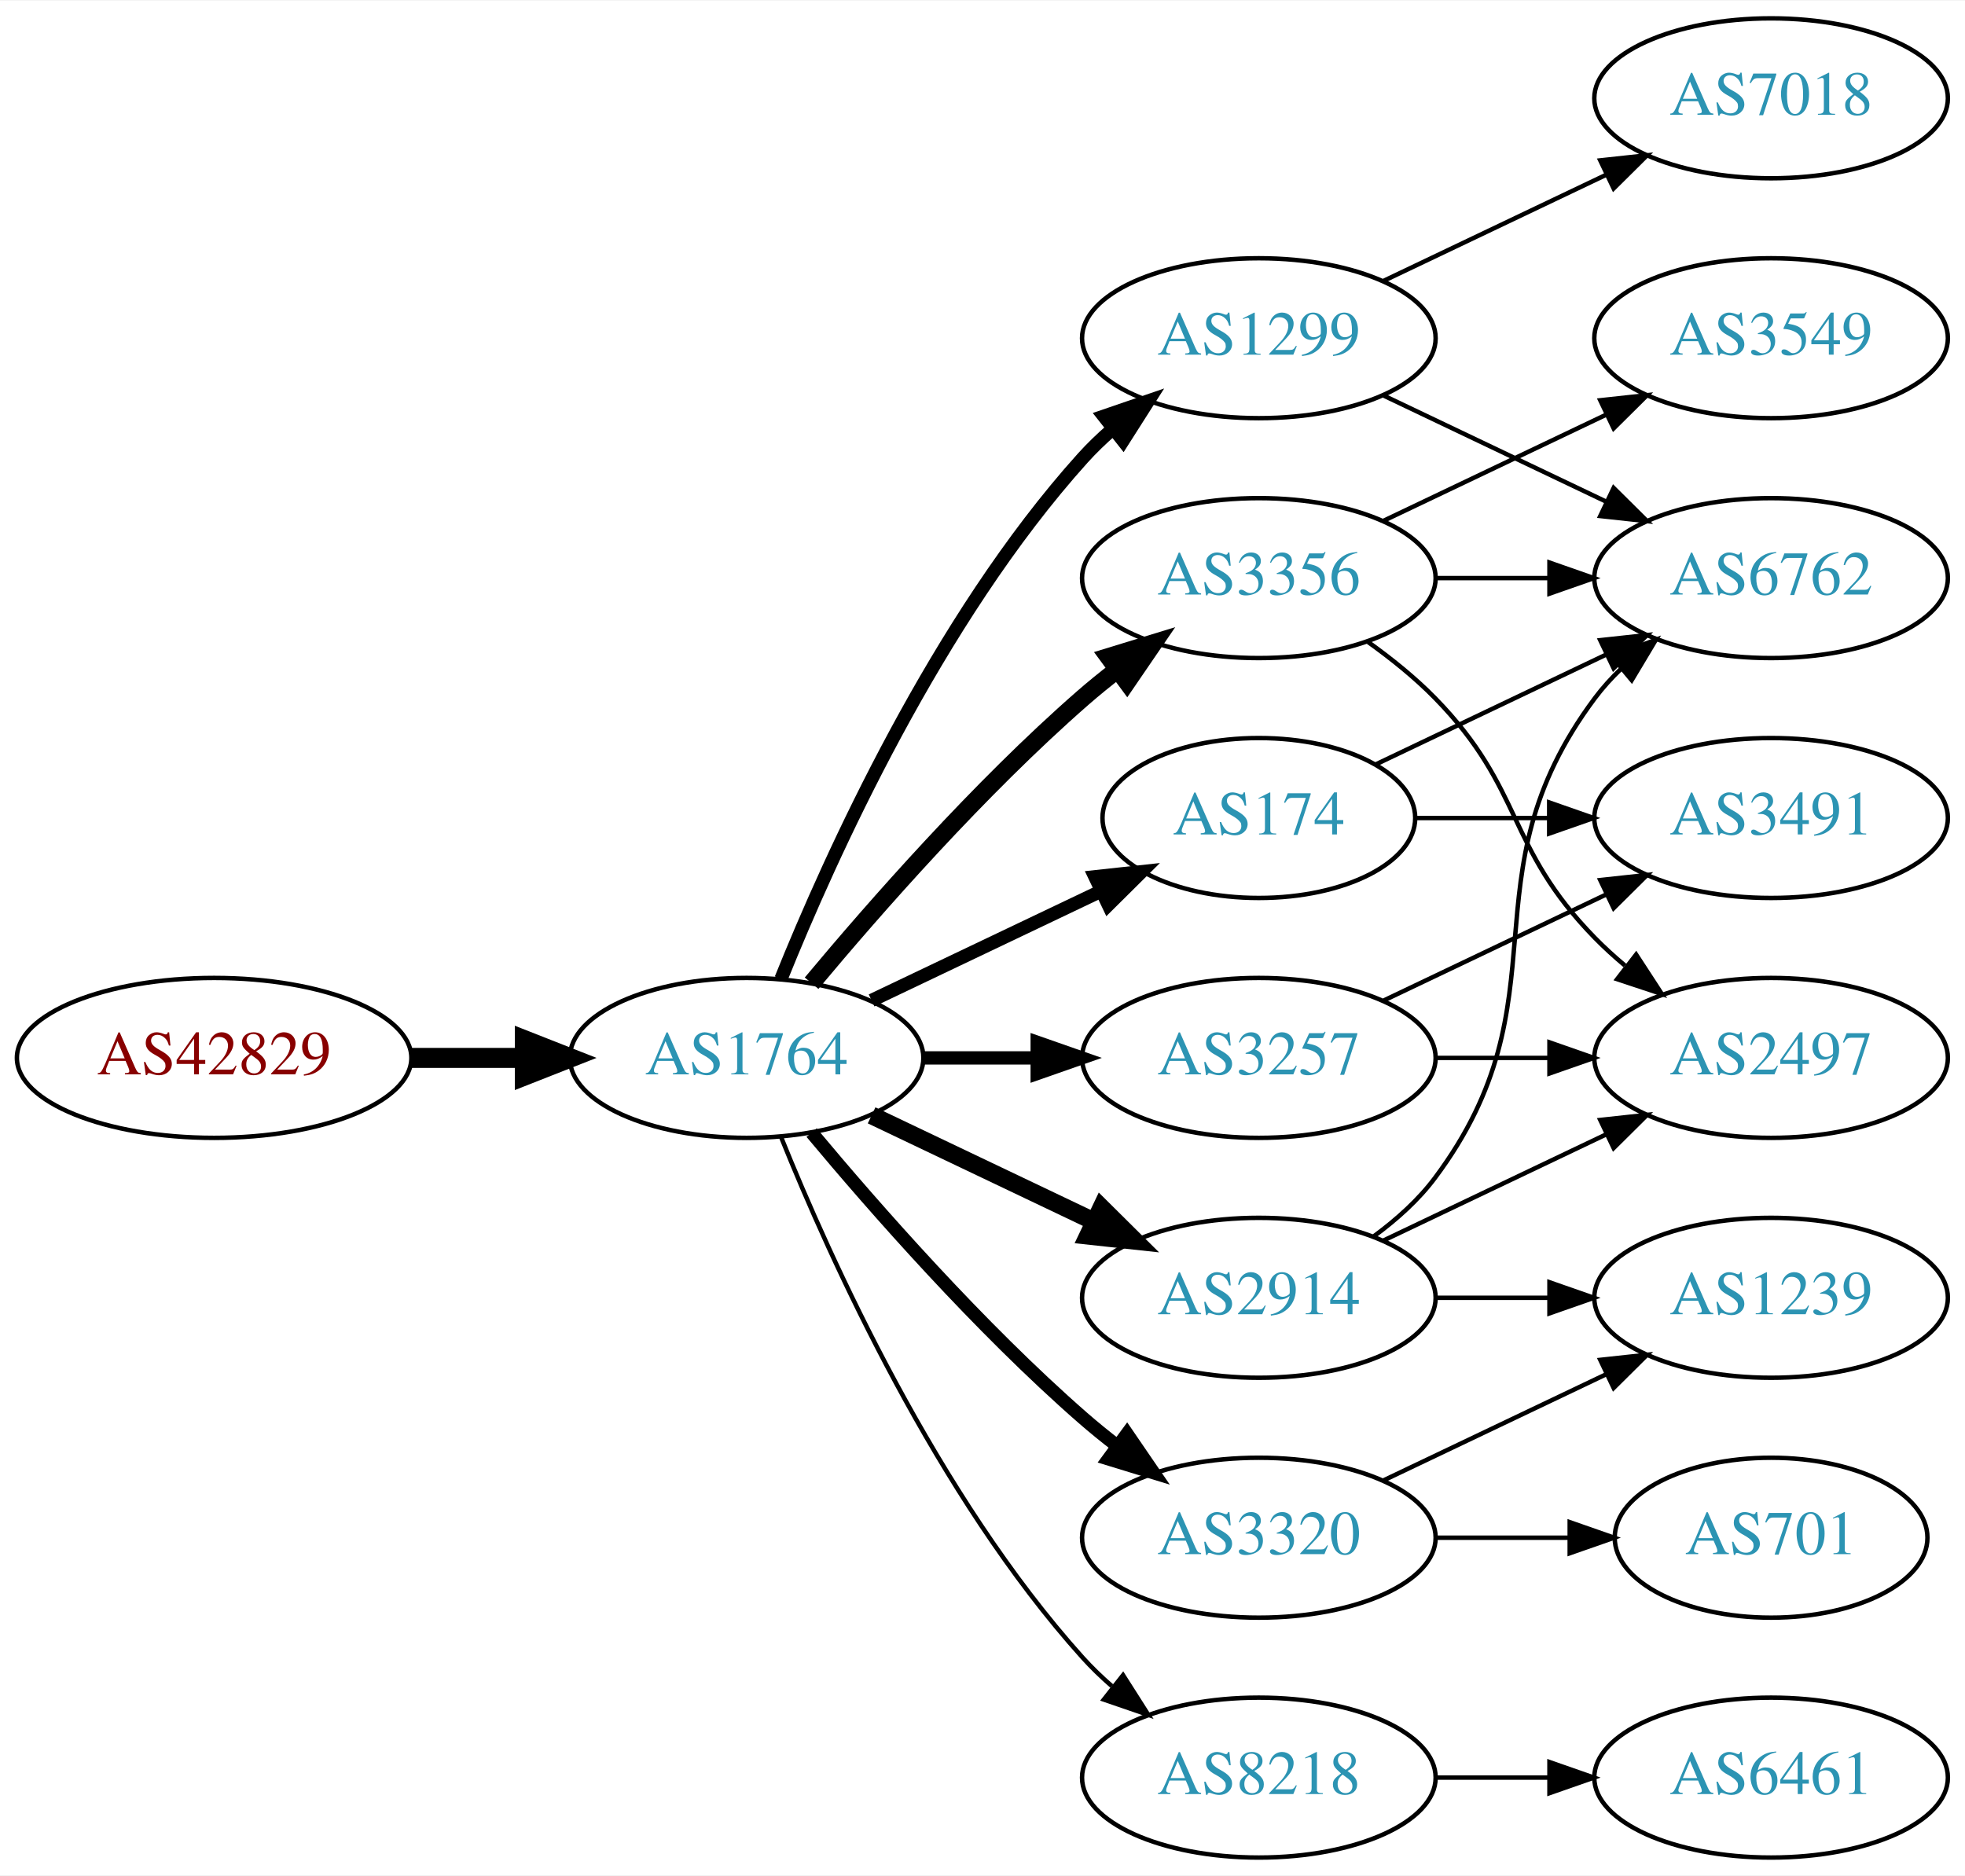
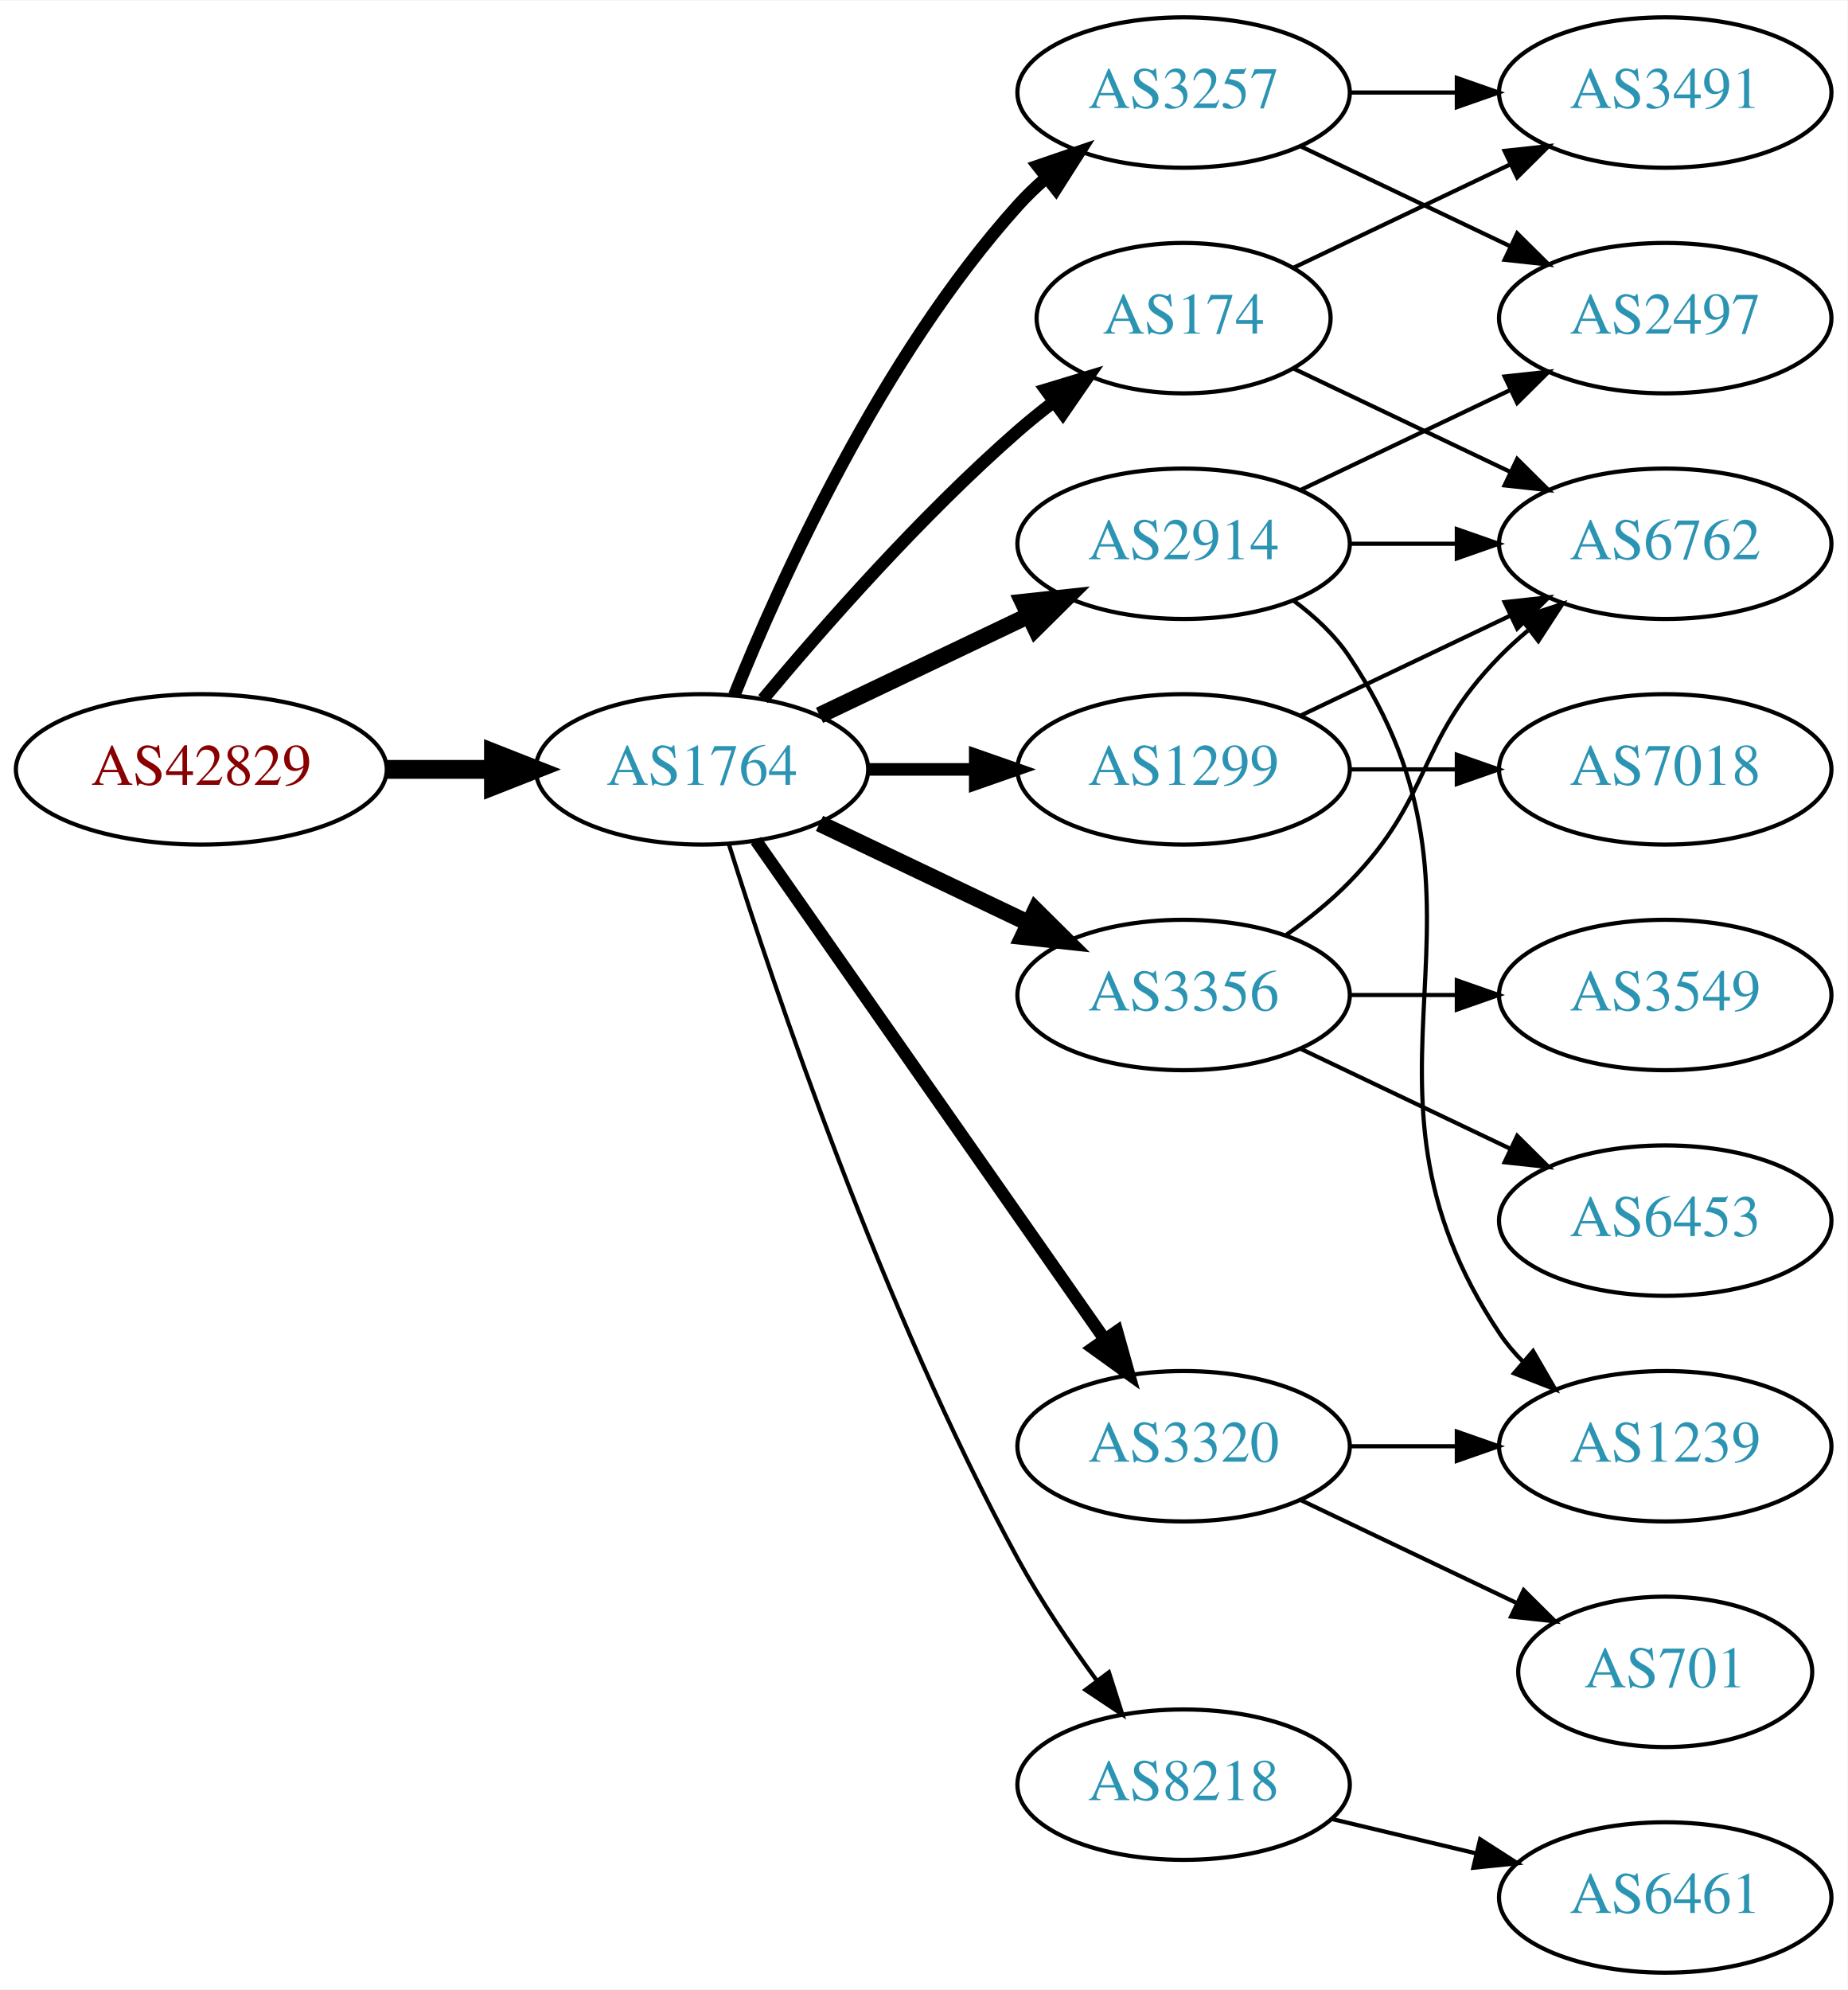
- <svg xmlns="http://www.w3.org/2000/svg" xmlns:xlink="http://www.w3.org/1999/xlink" width="442pt" height="422pt" viewBox="0.00 0.00 442.27 422.00">
-   <g id="graph0" class="graph" transform="scale(1 1) rotate(0) translate(4 418)">
-     <polygon fill="white" stroke="none" points="-4,4 -4,-418 438.271,-418 438.271,4 -4,4" />
+ <svg xmlns="http://www.w3.org/2000/svg" xmlns:xlink="http://www.w3.org/1999/xlink" width="442pt" height="476pt" viewBox="0.00 0.00 442.27 476.00">
+   <g id="graph0" class="graph" transform="scale(1 1) rotate(0) translate(4 472)">
+     <polygon fill="white" stroke="none" points="-4,4 -4,-472 438.271,-472 438.271,4 -4,4" />
    <g id="node1" class="node">
      <g id="a_node1">
        <a xlink:href="/asn/42829" xlink:title="AS42829 ~ yelster digital gmbh [AT]">
-           <ellipse fill="#ffffff" stroke="black" cx="44.196" cy="-180" rx="44.393" ry="18" />
-           <text text-anchor="middle" x="44.196" y="-176.3" font-family="Times,serif" font-size="14.00" fill="#880000">AS42829</text>
+           <ellipse fill="#ffffff" stroke="black" cx="44.196" cy="-288" rx="44.393" ry="18" />
+           <text text-anchor="middle" x="44.196" y="-284.3" font-family="Times,serif" font-size="14.00" fill="#880000">AS42829</text>
        </a>
      </g>
    </g>
    <g id="node2" class="node">
      <g id="a_node2">
        <a xlink:href="/asn/1764" xlink:title="AS1764 ~ NEXTLAYER-AS [AT]">
-           <ellipse fill="#ffffff" stroke="black" cx="164.039" cy="-180" rx="39.794" ry="18" />
-           <text text-anchor="middle" x="164.039" y="-176.3" font-family="Times,serif" font-size="14.00" fill="#2c94b3">AS1764</text>
+           <ellipse fill="#ffffff" stroke="black" cx="164.039" cy="-288" rx="39.794" ry="18" />
+           <text text-anchor="middle" x="164.039" y="-284.3" font-family="Times,serif" font-size="14.00" fill="#2c94b3">AS1764</text>
        </a>
      </g>
    </g>
    <g id="edge1" class="edge">
-       <path fill="none" stroke="black" stroke-width="4.5" d="M88.407,-180C96.72,-180 105.482,-180 113.965,-180" />
-       <polygon fill="black" stroke="black" stroke-width="4.5" points="114.123,-183.938 124.123,-180 114.123,-176.063 114.123,-183.938" />
+       <path fill="none" stroke="black" stroke-width="4.5" d="M88.407,-288C96.72,-288 105.482,-288 113.965,-288" />
+       <polygon fill="black" stroke="black" stroke-width="4.5" points="114.123,-291.938 124.123,-288 114.123,-284.063 114.123,-291.938" />
    </g>
    <g id="node3" class="node">
      <g id="a_node3">
-         <a xlink:href="/asn/174" xlink:title="AS174 ~ Cogent Communications [US]">
-           <ellipse fill="#ffffff" stroke="black" cx="279.332" cy="-234" rx="35.194" ry="18" />
-           <text text-anchor="middle" x="279.332" y="-230.3" font-family="Times,serif" font-size="14.00" fill="#2c94b3">AS174</text>
+         <a xlink:href="/asn/2914" xlink:title="AS2914 ~ NTT America, Inc. [US]">
+           <ellipse fill="#ffffff" stroke="black" cx="279.332" cy="-342" rx="39.794" ry="18" />
+           <text text-anchor="middle" x="279.332" y="-338.3" font-family="Times,serif" font-size="14.00" fill="#2c94b3">AS2914</text>
        </a>
      </g>
    </g>
    <g id="edge2" class="edge">
-       <path fill="none" stroke="black" stroke-width="3" d="M192.175,-192.934C207.607,-200.29 227.092,-209.577 243.628,-217.459" />
-       <polygon fill="black" stroke="black" stroke-width="3" points="242.436,-220.768 252.969,-221.911 245.448,-214.449 242.436,-220.768" />
+       <path fill="none" stroke="black" stroke-width="4" d="M192.175,-300.934C207.169,-308.081 225.99,-317.052 242.213,-324.785" />
+       <polygon fill="black" stroke="black" stroke-width="4" points="240.884,-328.028 251.417,-329.171 243.895,-321.709 240.884,-328.028" />
    </g>
    <g id="node4" class="node">
      <g id="a_node4">
-         <a xlink:href="/asn/3356" xlink:title="AS3356 ~ Level 3 Parent, LLC [US]">
-           <ellipse fill="#ffffff" stroke="black" cx="279.332" cy="-288" rx="39.794" ry="18" />
-           <text text-anchor="middle" x="279.332" y="-284.3" font-family="Times,serif" font-size="14.00" fill="#2c94b3">AS3356</text>
+         <a xlink:href="/asn/174" xlink:title="AS174 ~ Cogent Communications [US]">
+           <ellipse fill="#ffffff" stroke="black" cx="279.332" cy="-396" rx="35.194" ry="18" />
+           <text text-anchor="middle" x="279.332" y="-392.3" font-family="Times,serif" font-size="14.00" fill="#2c94b3">AS174</text>
        </a>
      </g>
    </g>
    <g id="edge3" class="edge">
-       <path fill="none" stroke="black" stroke-width="4" d="M178.669,-196.817C192.951,-213.929 216.498,-240.745 239.685,-261 242.151,-263.154 244.789,-265.294 247.487,-267.372" />
-       <polygon fill="black" stroke="black" stroke-width="4" points="245.512,-270.264 255.641,-273.37 249.66,-264.625 245.512,-270.264" />
+       <path fill="none" stroke="black" stroke-width="3" d="M178.669,-304.817C192.951,-321.929 216.498,-348.745 239.685,-369 242.355,-371.332 245.228,-373.648 248.158,-375.886" />
+       <polygon fill="black" stroke="black" stroke-width="3" points="246.309,-378.87 256.449,-381.939 250.436,-373.216 246.309,-378.87" />
    </g>
    <g id="node5" class="node">
      <g id="a_node5">
-         <a xlink:href="/asn/3257" xlink:title="AS3257 ~ GTT [DE]">
-           <ellipse fill="#ffffff" stroke="black" cx="279.332" cy="-180" rx="39.794" ry="18" />
-           <text text-anchor="middle" x="279.332" y="-176.3" font-family="Times,serif" font-size="14.00" fill="#2c94b3">AS3257</text>
+         <a xlink:href="/asn/8218" xlink:title="AS8218 ~ legacy Neotelecoms [FR]">
+           <ellipse fill="#ffffff" stroke="black" cx="279.332" cy="-45" rx="39.794" ry="18" />
+           <text text-anchor="middle" x="279.332" y="-41.3" font-family="Times,serif" font-size="14.00" fill="#2c94b3">AS8218</text>
        </a>
      </g>
    </g>
    <g id="edge4" class="edge">
-       <path fill="none" stroke="black" stroke-width="3" d="M203.711,-180C211.914,-180 220.678,-180 229.21,-180" />
-       <polygon fill="black" stroke="black" stroke-width="3" points="229.449,-183.5 239.449,-180 229.449,-176.5 229.449,-183.5" />
+       <path fill="none" stroke="black" d="M170.46,-270.159C181.231,-235.854 207.122,-158.797 239.685,-99 245.117,-89.026 252.091,-78.731 258.617,-69.84" />
+       <polygon fill="black" stroke="black" points="261.45,-71.895 264.67,-61.802 255.858,-67.684 261.45,-71.895" />
    </g>
    <g id="node6" class="node">
      <g id="a_node6">
        <a xlink:href="/asn/1299" xlink:title="AS1299 ~ Telia Carrier [EU]">
-           <ellipse fill="#ffffff" stroke="black" cx="279.332" cy="-342" rx="39.794" ry="18" />
-           <text text-anchor="middle" x="279.332" y="-338.3" font-family="Times,serif" font-size="14.00" fill="#2c94b3">AS1299</text>
+           <ellipse fill="#ffffff" stroke="black" cx="279.332" cy="-288" rx="39.794" ry="18" />
+           <text text-anchor="middle" x="279.332" y="-284.3" font-family="Times,serif" font-size="14.00" fill="#2c94b3">AS1299</text>
        </a>
      </g>
    </g>
    <g id="edge5" class="edge">
-       <path fill="none" stroke="black" stroke-width="3" d="M171.786,-197.787C182.837,-225.243 206.891,-278.578 239.685,-315 241.688,-317.224 243.906,-319.363 246.239,-321.397" />
-       <polygon fill="black" stroke="black" stroke-width="3" points="244.437,-324.433 254.458,-327.873 248.769,-318.935 244.437,-324.433" />
+       <path fill="none" stroke="black" stroke-width="3" d="M203.711,-288C211.914,-288 220.678,-288 229.21,-288" />
+       <polygon fill="black" stroke="black" stroke-width="3" points="229.449,-291.5 239.449,-288 229.449,-284.5 229.449,-291.5" />
    </g>
    <g id="node7" class="node">
      <g id="a_node7">
-         <a xlink:href="/asn/2914" xlink:title="AS2914 ~ NTT America, Inc. [US]">
-           <ellipse fill="#ffffff" stroke="black" cx="279.332" cy="-126" rx="39.794" ry="18" />
-           <text text-anchor="middle" x="279.332" y="-122.3" font-family="Times,serif" font-size="14.00" fill="#2c94b3">AS2914</text>
+         <a xlink:href="/asn/3356" xlink:title="AS3356 ~ Level 3 Parent, LLC [US]">
+           <ellipse fill="#ffffff" stroke="black" cx="279.332" cy="-234" rx="39.794" ry="18" />
+           <text text-anchor="middle" x="279.332" y="-230.3" font-family="Times,serif" font-size="14.00" fill="#2c94b3">AS3356</text>
        </a>
      </g>
    </g>
    <g id="edge6" class="edge">
-       <path fill="none" stroke="black" stroke-width="4" d="M192.175,-167.066C207.169,-159.919 225.99,-150.948 242.213,-143.215" />
-       <polygon fill="black" stroke="black" stroke-width="4" points="243.895,-146.291 251.417,-138.829 240.884,-139.972 243.895,-146.291" />
+       <path fill="none" stroke="black" stroke-width="4" d="M192.175,-275.066C207.169,-267.919 225.99,-258.948 242.213,-251.215" />
+       <polygon fill="black" stroke="black" stroke-width="4" points="243.895,-254.291 251.417,-246.829 240.884,-247.972 243.895,-254.291" />
    </g>
    <g id="node8" class="node">
      <g id="a_node8">
        <a xlink:href="/asn/3320" xlink:title="AS3320 ~ DTAG [DE]">
-           <ellipse fill="#ffffff" stroke="black" cx="279.332" cy="-72" rx="39.794" ry="18" />
-           <text text-anchor="middle" x="279.332" y="-68.3" font-family="Times,serif" font-size="14.00" fill="#2c94b3">AS3320</text>
+           <ellipse fill="#ffffff" stroke="black" cx="279.332" cy="-126" rx="39.794" ry="18" />
+           <text text-anchor="middle" x="279.332" y="-122.3" font-family="Times,serif" font-size="14.00" fill="#2c94b3">AS3320</text>
        </a>
      </g>
    </g>
    <g id="edge7" class="edge">
-       <path fill="none" stroke="black" stroke-width="3" d="M178.669,-163.183C192.951,-146.071 216.498,-119.255 239.685,-99 242.151,-96.846 244.789,-94.706 247.487,-92.628" />
-       <polygon fill="black" stroke="black" stroke-width="3" points="249.66,-95.375 255.641,-86.63 245.512,-89.736 249.66,-95.375" />
+       <path fill="none" stroke="black" stroke-width="3" d="M176.949,-270.969C196.871,-242.483 237.06,-185.015 260.41,-151.626" />
+       <polygon fill="black" stroke="black" stroke-width="3" points="263.377,-153.491 266.24,-143.29 257.641,-149.479 263.377,-153.491" />
    </g>
    <g id="node9" class="node">
      <g id="a_node9">
-         <a xlink:href="/asn/8218" xlink:title="AS8218 ~ legacy Neotelecoms [FR]">
-           <ellipse fill="#ffffff" stroke="black" cx="279.332" cy="-18" rx="39.794" ry="18" />
-           <text text-anchor="middle" x="279.332" y="-14.3" font-family="Times,serif" font-size="14.00" fill="#2c94b3">AS8218</text>
+         <a xlink:href="/asn/3257" xlink:title="AS3257 ~ GTT [DE]">
+           <ellipse fill="#ffffff" stroke="black" cx="279.332" cy="-450" rx="39.794" ry="18" />
+           <text text-anchor="middle" x="279.332" y="-446.3" font-family="Times,serif" font-size="14.00" fill="#2c94b3">AS3257</text>
        </a>
      </g>
    </g>
    <g id="edge8" class="edge">
-       <path fill="none" stroke="black" d="M171.786,-162.213C182.837,-134.757 206.891,-81.422 239.685,-45 241.688,-42.776 243.906,-40.637 246.239,-38.603" />
-       <polygon fill="black" stroke="black" points="248.769,-41.065 254.458,-32.127 244.437,-35.567 248.769,-41.065" />
-     </g>
-     <g id="node10" class="node">
-       <g id="a_node10">
+       <path fill="none" stroke="black" stroke-width="3" d="M171.786,-305.787C182.837,-333.243 206.891,-386.578 239.685,-423 241.688,-425.224 243.906,-427.363 246.239,-429.397" />
+       <polygon fill="black" stroke="black" stroke-width="3" points="244.437,-432.433 254.458,-435.873 248.769,-426.935 244.437,-432.433" />
+     </g>
+     <g id="node12" class="node">
+       <g id="a_node12">
        <a xlink:href="/asn/6762" xlink:title="AS6762 ~ TELECOM ITALIA SPARKLE S.p.A. [IT]">
-           <ellipse fill="#ffffff" stroke="black" cx="394.625" cy="-288" rx="39.794" ry="18" />
-           <text text-anchor="middle" x="394.625" y="-284.3" font-family="Times,serif" font-size="14.00" fill="#2c94b3">AS6762</text>
-         </a>
-       </g>
-     </g>
-     <g id="edge23" class="edge">
-       <path fill="none" stroke="black" d="M305.757,-246.119C321.059,-253.413 340.783,-262.814 357.665,-270.86" />
-       <polygon fill="black" stroke="black" points="356.172,-274.026 366.705,-275.169 359.184,-267.707 356.172,-274.026" />
-     </g>
-     <g id="node13" class="node">
-       <g id="a_node13">
-         <a xlink:href="/asn/3491" xlink:title="AS3491 ~ PCCW Global, Inc. [US]">
-           <ellipse fill="#ffffff" stroke="black" cx="394.625" cy="-234" rx="39.794" ry="18" />
-           <text text-anchor="middle" x="394.625" y="-230.3" font-family="Times,serif" font-size="14.00" fill="#2c94b3">AS3491</text>
-         </a>
-       </g>
-     </g>
-     <g id="edge22" class="edge">
-       <path fill="none" stroke="black" d="M314.631,-234C324.008,-234 334.358,-234 344.393,-234" />
-       <polygon fill="black" stroke="black" points="344.681,-237.5 354.681,-234 344.681,-230.5 344.681,-237.5" />
-     </g>
-     <g id="edge20" class="edge">
-       <path fill="none" stroke="black" d="M319.004,-288C327.207,-288 335.971,-288 344.503,-288" />
-       <polygon fill="black" stroke="black" points="344.742,-291.5 354.742,-288 344.742,-284.5 344.742,-291.5" />
-     </g>
-     <g id="node11" class="node">
-       <g id="a_node11">
-         <a xlink:href="/asn/2497" xlink:title="AS2497 ~ Internet Initiative Japan Inc. [JP]">
-           <ellipse fill="#ffffff" stroke="black" cx="394.625" cy="-180" rx="39.794" ry="18" />
-           <text text-anchor="middle" x="394.625" y="-176.3" font-family="Times,serif" font-size="14.00" fill="#2c94b3">AS2497</text>
+           <ellipse fill="#ffffff" stroke="black" cx="394.625" cy="-342" rx="39.794" ry="18" />
+           <text text-anchor="middle" x="394.625" y="-338.3" font-family="Times,serif" font-size="14.00" fill="#2c94b3">AS6762</text>
        </a>
      </g>
    </g>
    <g id="edge19" class="edge">
-       <path fill="none" stroke="black" d="M303.926,-273.611C309.182,-269.852 314.513,-265.563 318.978,-261 339.151,-240.383 334.806,-227.617 354.978,-207 357.071,-204.861 359.354,-202.782 361.731,-200.79" />
-       <polygon fill="black" stroke="black" points="364.249,-203.268 370.031,-194.389 359.974,-197.725 364.249,-203.268" />
+       <path fill="none" stroke="black" d="M319.004,-342C327.207,-342 335.971,-342 344.503,-342" />
+       <polygon fill="black" stroke="black" points="344.742,-345.5 354.742,-342 344.742,-338.5 344.742,-345.5" />
    </g>
    <g id="node16" class="node">
      <g id="a_node16">
-         <a xlink:href="/asn/3549" xlink:title="AS3549 ~ Level 3 Parent, LLC [US]">
-           <ellipse fill="#ffffff" stroke="black" cx="394.625" cy="-342" rx="39.794" ry="18" />
-           <text text-anchor="middle" x="394.625" y="-338.3" font-family="Times,serif" font-size="14.00" fill="#2c94b3">AS3549</text>
-         </a>
-       </g>
-     </g>
-     <g id="edge18" class="edge">
-       <path fill="none" stroke="black" d="M307.468,-300.934C322.462,-308.081 341.283,-317.052 357.506,-324.785" />
-       <polygon fill="black" stroke="black" points="356.177,-328.028 366.71,-329.171 359.188,-321.709 356.177,-328.028" />
-     </g>
-     <g id="edge12" class="edge">
-       <path fill="none" stroke="black" d="M319.004,-180C327.207,-180 335.971,-180 344.503,-180" />
-       <polygon fill="black" stroke="black" points="344.742,-183.5 354.742,-180 344.742,-176.5 344.742,-183.5" />
-     </g>
-     <g id="edge13" class="edge">
-       <path fill="none" stroke="black" d="M307.468,-192.934C322.462,-200.081 341.283,-209.052 357.506,-216.785" />
-       <polygon fill="black" stroke="black" points="356.177,-220.028 366.71,-221.171 359.188,-213.709 356.177,-220.028" />
-     </g>
-     <g id="edge14" class="edge">
-       <path fill="none" stroke="black" d="M307.468,-329.066C322.462,-321.919 341.283,-312.948 357.506,-305.215" />
-       <polygon fill="black" stroke="black" points="359.188,-308.291 366.71,-300.829 356.177,-301.972 359.188,-308.291" />
-     </g>
-     <g id="node14" class="node">
-       <g id="a_node14">
-         <a xlink:href="/asn/7018" xlink:title="AS7018 ~ AT&amp;T Services, Inc. [US]">
-           <ellipse fill="#ffffff" stroke="black" cx="394.625" cy="-396" rx="39.794" ry="18" />
-           <text text-anchor="middle" x="394.625" y="-392.3" font-family="Times,serif" font-size="14.00" fill="#2c94b3">AS7018</text>
-         </a>
-       </g>
-     </g>
-     <g id="edge15" class="edge">
-       <path fill="none" stroke="black" d="M307.468,-354.934C322.462,-362.081 341.283,-371.052 357.506,-378.785" />
-       <polygon fill="black" stroke="black" points="356.177,-382.028 366.71,-383.171 359.188,-375.709 356.177,-382.028" />
-     </g>
-     <g id="edge9" class="edge">
-       <path fill="none" stroke="black" d="M305.262,-139.882C310.338,-143.611 315.256,-148.016 318.978,-153 349.249,-193.542 324.707,-220.458 354.978,-261 356.723,-263.336 358.73,-265.545 360.893,-267.617" />
-       <polygon fill="black" stroke="black" points="358.771,-270.405 368.694,-274.118 363.253,-265.027 358.771,-270.405" />
-     </g>
-     <g id="edge10" class="edge">
-       <path fill="none" stroke="black" d="M307.468,-138.934C322.462,-146.081 341.283,-155.052 357.506,-162.785" />
-       <polygon fill="black" stroke="black" points="356.177,-166.028 366.71,-167.171 359.188,-159.709 356.177,-166.028" />
-     </g>
-     <g id="node12" class="node">
-       <g id="a_node12">
        <a xlink:href="/asn/1239" xlink:title="AS1239 ~ Sprint [US]">
          <ellipse fill="#ffffff" stroke="black" cx="394.625" cy="-126" rx="39.794" ry="18" />
          <text text-anchor="middle" x="394.625" y="-122.3" font-family="Times,serif" font-size="14.00" fill="#2c94b3">AS1239</text>
        </a>
      </g>
    </g>
+     <g id="edge21" class="edge">
+       <path fill="none" stroke="black" d="M305.651,-328.393C310.707,-324.649 315.518,-320.169 318.978,-315 360.003,-253.706 313.954,-214.294 354.978,-153 356.6,-150.577 358.519,-148.305 360.621,-146.19" />
+       <polygon fill="black" stroke="black" points="362.988,-148.771 368.306,-139.607 358.434,-143.454 362.988,-148.771" />
+     </g>
+     <g id="node17" class="node">
+       <g id="a_node17">
+         <a xlink:href="/asn/2497" xlink:title="AS2497 ~ Internet Initiative Japan Inc. [JP]">
+           <ellipse fill="#ffffff" stroke="black" cx="394.625" cy="-396" rx="39.794" ry="18" />
+           <text text-anchor="middle" x="394.625" y="-392.3" font-family="Times,serif" font-size="14.00" fill="#2c94b3">AS2497</text>
+         </a>
+       </g>
+     </g>
+     <g id="edge20" class="edge">
+       <path fill="none" stroke="black" d="M307.468,-354.934C322.462,-362.081 341.283,-371.052 357.506,-378.785" />
+       <polygon fill="black" stroke="black" points="356.177,-382.028 366.71,-383.171 359.188,-375.709 356.177,-382.028" />
+     </g>
+     <g id="edge22" class="edge">
+       <path fill="none" stroke="black" d="M305.757,-383.881C321.059,-376.587 340.783,-367.186 357.665,-359.14" />
+       <polygon fill="black" stroke="black" points="359.184,-362.293 366.705,-354.831 356.172,-355.974 359.184,-362.293" />
+     </g>
+     <g id="node18" class="node">
+       <g id="a_node18">
+         <a xlink:href="/asn/3491" xlink:title="AS3491 ~ PCCW Global, Inc. [US]">
+           <ellipse fill="#ffffff" stroke="black" cx="394.625" cy="-450" rx="39.794" ry="18" />
+           <text text-anchor="middle" x="394.625" y="-446.3" font-family="Times,serif" font-size="14.00" fill="#2c94b3">AS3491</text>
+         </a>
+       </g>
+     </g>
+     <g id="edge23" class="edge">
+       <path fill="none" stroke="black" d="M305.757,-408.119C321.059,-415.413 340.783,-424.814 357.665,-432.86" />
+       <polygon fill="black" stroke="black" points="356.172,-436.026 366.705,-437.169 359.184,-429.707 356.172,-436.026" />
+     </g>
+     <g id="node10" class="node">
+       <g id="a_node10">
+         <a xlink:href="/asn/6461" xlink:title="AS6461 ~ Zayo Bandwidth [US]">
+           <ellipse fill="#ffffff" stroke="black" cx="394.625" cy="-18" rx="39.794" ry="18" />
+           <text text-anchor="middle" x="394.625" y="-14.3" font-family="Times,serif" font-size="14.00" fill="#2c94b3">AS6461</text>
+         </a>
+       </g>
+     </g>
+     <g id="edge9" class="edge">
+       <path fill="none" stroke="black" d="M314.939,-36.752C325.81,-34.162 337.964,-31.265 349.407,-28.538" />
+       <polygon fill="black" stroke="black" points="350.313,-31.92 359.229,-26.197 348.69,-25.111 350.313,-31.92" />
+     </g>
+     <g id="node11" class="node">
+       <g id="a_node11">
+         <a xlink:href="/asn/7018" xlink:title="AS7018 ~ AT&amp;T Services, Inc. [US]">
+           <ellipse fill="#ffffff" stroke="black" cx="394.625" cy="-288" rx="39.794" ry="18" />
+           <text text-anchor="middle" x="394.625" y="-284.3" font-family="Times,serif" font-size="14.00" fill="#2c94b3">AS7018</text>
+         </a>
+       </g>
+     </g>
+     <g id="edge10" class="edge">
+       <path fill="none" stroke="black" d="M319.004,-288C327.207,-288 335.971,-288 344.503,-288" />
+       <polygon fill="black" stroke="black" points="344.742,-291.5 354.742,-288 344.742,-284.5 344.742,-291.5" />
+     </g>
    <g id="edge11" class="edge">
-       <path fill="none" stroke="black" d="M319.004,-126C327.207,-126 335.971,-126 344.503,-126" />
-       <polygon fill="black" stroke="black" points="344.742,-129.5 354.742,-126 344.742,-122.5 344.742,-129.5" />
-     </g>
-     <g id="edge16" class="edge">
-       <path fill="none" stroke="black" d="M307.468,-84.934C322.462,-92.081 341.283,-101.052 357.506,-108.785" />
-       <polygon fill="black" stroke="black" points="356.177,-112.028 366.71,-113.171 359.188,-105.709 356.177,-112.028" />
+       <path fill="none" stroke="black" d="M307.468,-300.934C322.462,-308.081 341.283,-317.052 357.506,-324.785" />
+       <polygon fill="black" stroke="black" points="356.177,-328.028 366.71,-329.171 359.188,-321.709 356.177,-328.028" />
+     </g>
+     <g id="edge13" class="edge">
+       <path fill="none" stroke="black" d="M303.926,-248.389C309.182,-252.148 314.513,-256.437 318.978,-261 339.151,-281.617 334.806,-294.383 354.978,-315 357.071,-317.139 359.354,-319.218 361.731,-321.21" />
+       <polygon fill="black" stroke="black" points="359.974,-324.275 370.031,-327.611 364.249,-318.732 359.974,-324.275" />
+     </g>
+     <g id="node13" class="node">
+       <g id="a_node13">
+         <a xlink:href="/asn/3549" xlink:title="AS3549 ~ Level 3 Parent, LLC [US]">
+           <ellipse fill="#ffffff" stroke="black" cx="394.625" cy="-234" rx="39.794" ry="18" />
+           <text text-anchor="middle" x="394.625" y="-230.3" font-family="Times,serif" font-size="14.00" fill="#2c94b3">AS3549</text>
+         </a>
+       </g>
+     </g>
+     <g id="edge12" class="edge">
+       <path fill="none" stroke="black" d="M319.004,-234C327.207,-234 335.971,-234 344.503,-234" />
+       <polygon fill="black" stroke="black" points="344.742,-237.5 354.742,-234 344.742,-230.5 344.742,-237.5" />
+     </g>
+     <g id="node14" class="node">
+       <g id="a_node14">
+         <a xlink:href="/asn/6453" xlink:title="AS6453 ~ TATA COMMUNICATIONS (AMERICA) INC [US]">
+           <ellipse fill="#ffffff" stroke="black" cx="394.625" cy="-180" rx="39.794" ry="18" />
+           <text text-anchor="middle" x="394.625" y="-176.3" font-family="Times,serif" font-size="14.00" fill="#2c94b3">AS6453</text>
+         </a>
+       </g>
+     </g>
+     <g id="edge14" class="edge">
+       <path fill="none" stroke="black" d="M307.468,-221.066C322.462,-213.919 341.283,-204.948 357.506,-197.215" />
+       <polygon fill="black" stroke="black" points="359.188,-200.291 366.71,-192.829 356.177,-193.972 359.188,-200.291" />
    </g>
    <g id="node15" class="node">
      <g id="a_node15">
        <a xlink:href="/asn/701" xlink:title="AS701 ~ UUNET [US]">
          <ellipse fill="#ffffff" stroke="black" cx="394.625" cy="-72" rx="35.194" ry="18" />
          <text text-anchor="middle" x="394.625" y="-68.3" font-family="Times,serif" font-size="14.00" fill="#2c94b3">AS701</text>
        </a>
      </g>
    </g>
+     <g id="edge15" class="edge">
+       <path fill="none" stroke="black" d="M307.468,-113.066C322.9,-105.71 342.385,-96.423 358.92,-88.541" />
+       <polygon fill="black" stroke="black" points="360.741,-91.551 368.262,-84.089 357.729,-85.232 360.741,-91.551" />
+     </g>
+     <g id="edge16" class="edge">
+       <path fill="none" stroke="black" d="M319.004,-126C327.207,-126 335.971,-126 344.503,-126" />
+       <polygon fill="black" stroke="black" points="344.742,-129.5 354.742,-126 344.742,-122.5 344.742,-129.5" />
+     </g>
    <g id="edge17" class="edge">
-       <path fill="none" stroke="black" d="M319.004,-72C328.709,-72 339.2,-72 349.163,-72" />
-       <polygon fill="black" stroke="black" points="349.299,-75.5 359.299,-72 349.299,-68.5 349.299,-75.5" />
-     </g>
-     <g id="node17" class="node">
-       <g id="a_node17">
-         <a xlink:href="/asn/6461" xlink:title="AS6461 ~ Zayo Bandwidth [US]">
-           <ellipse fill="#ffffff" stroke="black" cx="394.625" cy="-18" rx="39.794" ry="18" />
-           <text text-anchor="middle" x="394.625" y="-14.3" font-family="Times,serif" font-size="14.00" fill="#2c94b3">AS6461</text>
-         </a>
-       </g>
-     </g>
-     <g id="edge21" class="edge">
-       <path fill="none" stroke="black" d="M319.004,-18C327.207,-18 335.971,-18 344.503,-18" />
-       <polygon fill="black" stroke="black" points="344.742,-21.5 354.742,-18 344.742,-14.5 344.742,-21.5" />
+       <path fill="none" stroke="black" d="M307.468,-437.066C322.462,-429.919 341.283,-420.948 357.506,-413.215" />
+       <polygon fill="black" stroke="black" points="359.188,-416.291 366.71,-408.829 356.177,-409.972 359.188,-416.291" />
+     </g>
+     <g id="edge18" class="edge">
+       <path fill="none" stroke="black" d="M319.004,-450C327.207,-450 335.971,-450 344.503,-450" />
+       <polygon fill="black" stroke="black" points="344.742,-453.5 354.742,-450 344.742,-446.5 344.742,-453.5" />
    </g>
  </g>
</svg>
